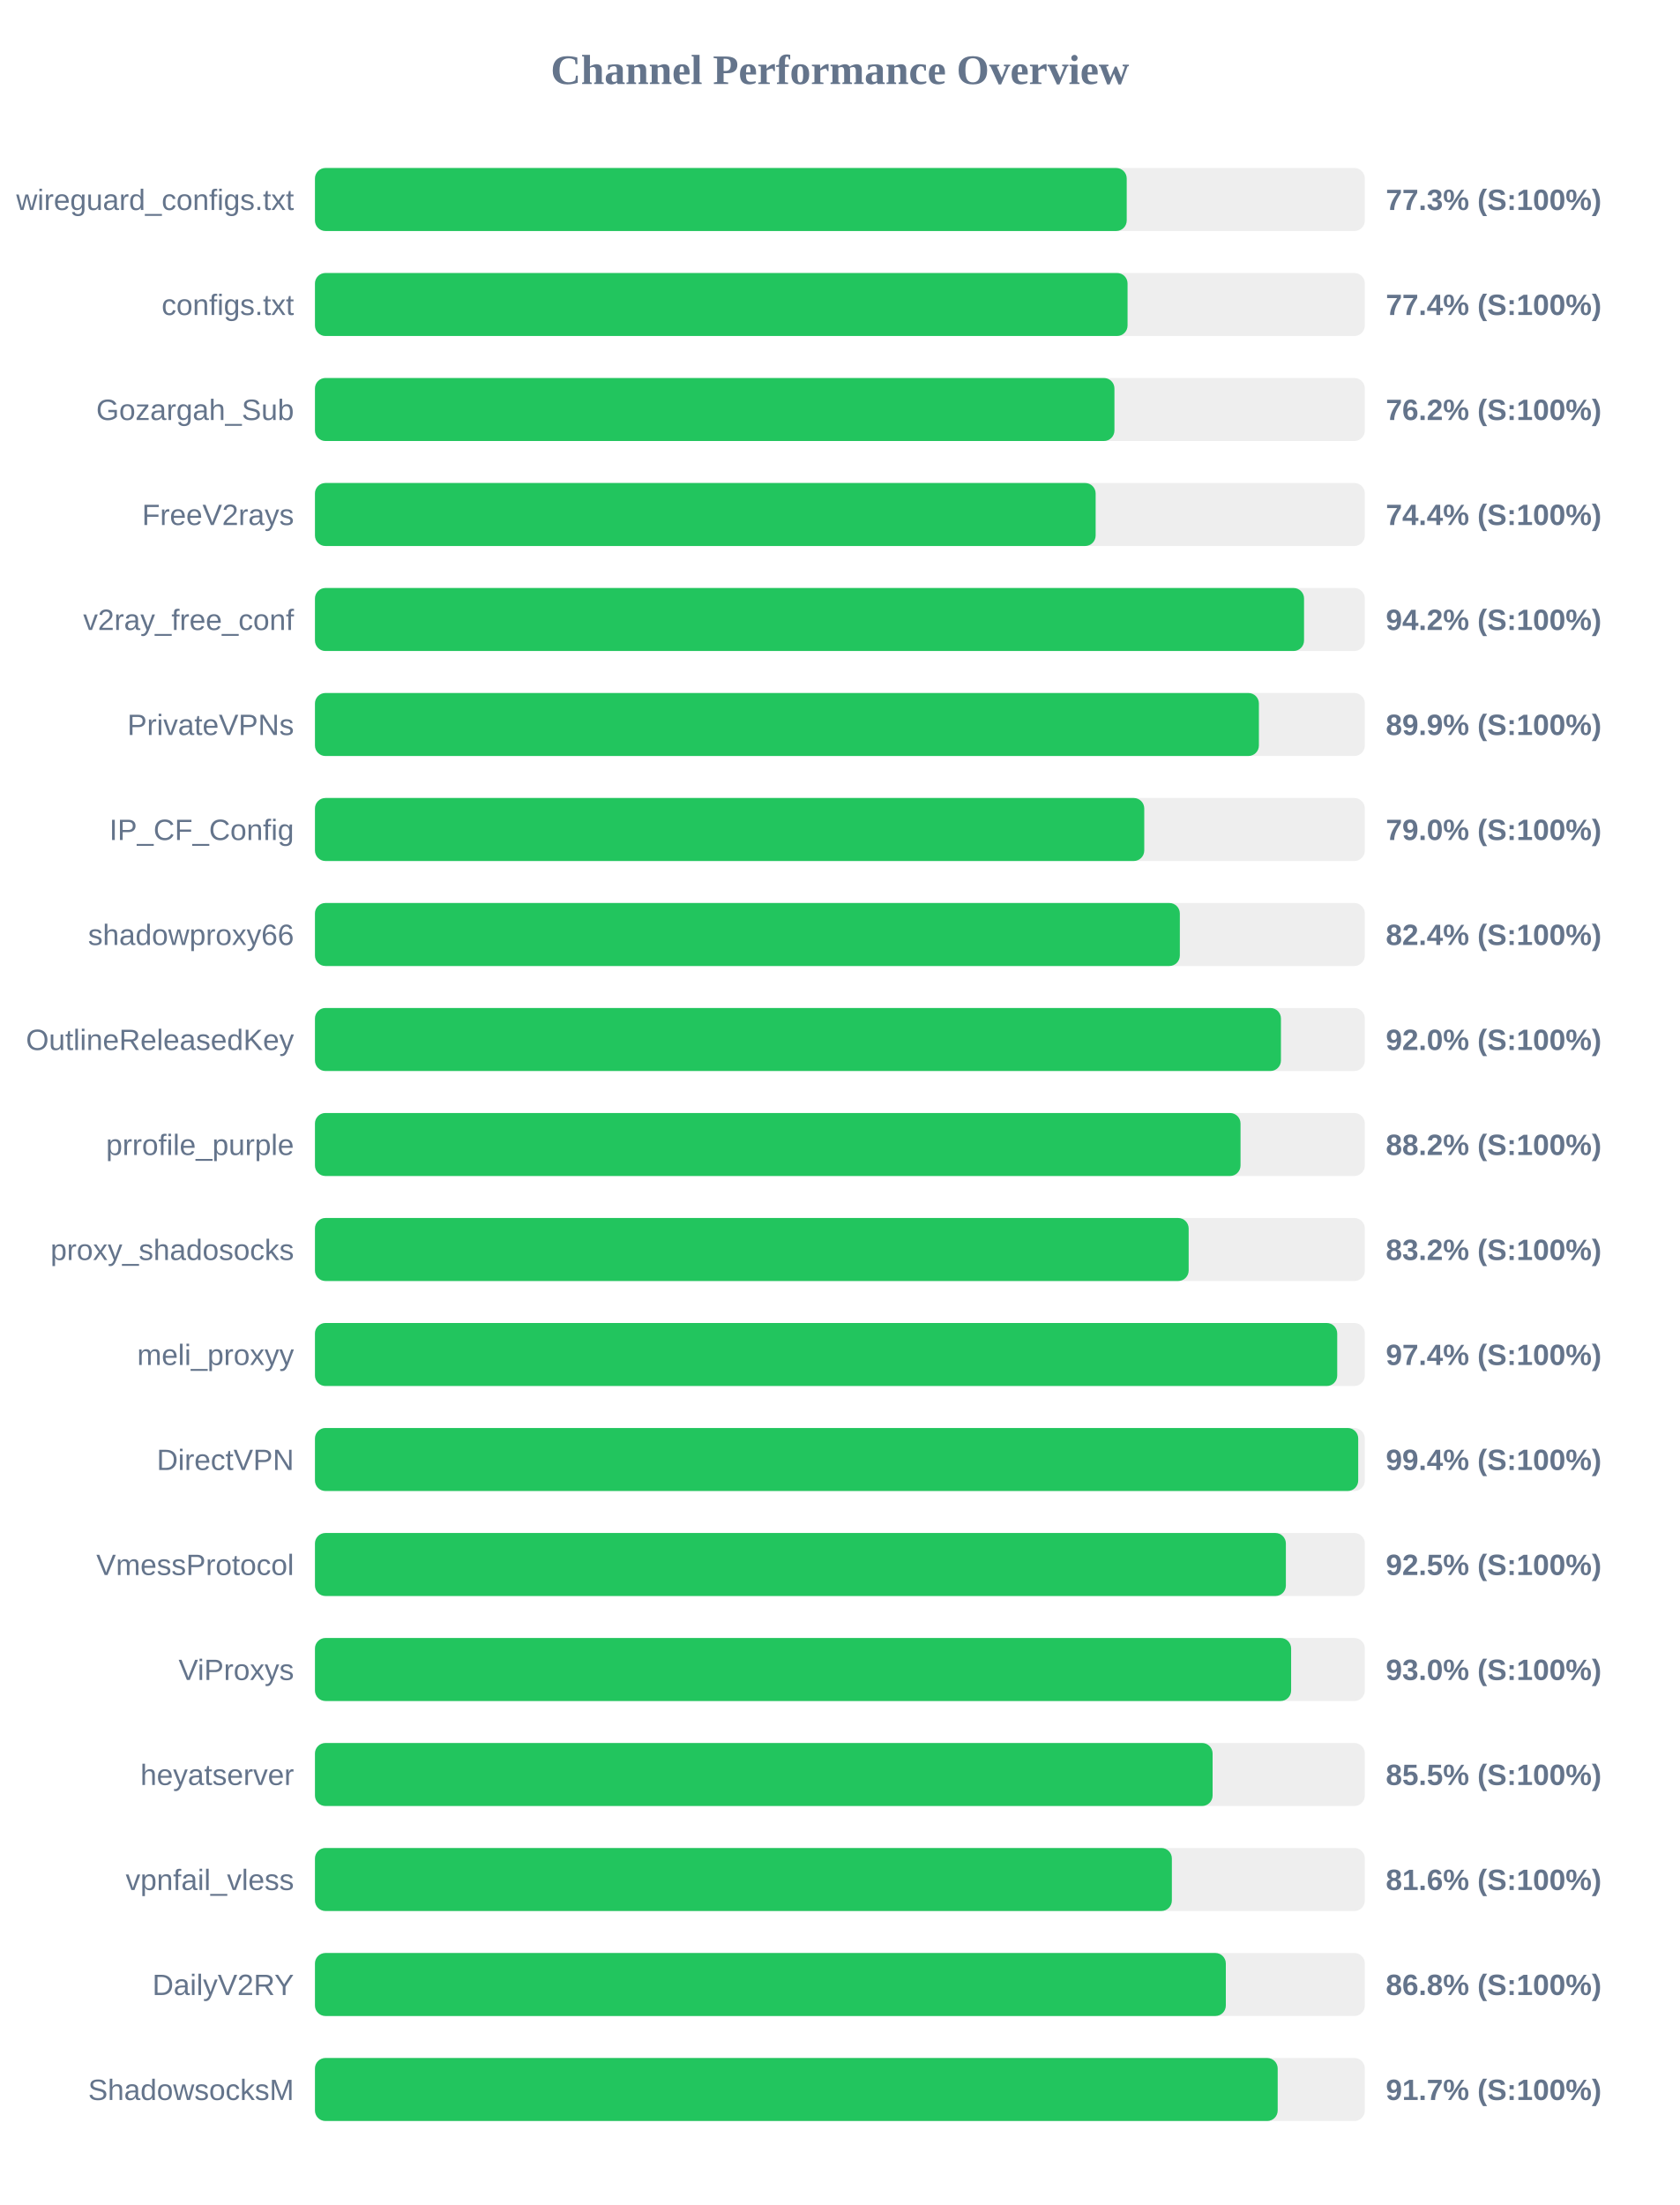
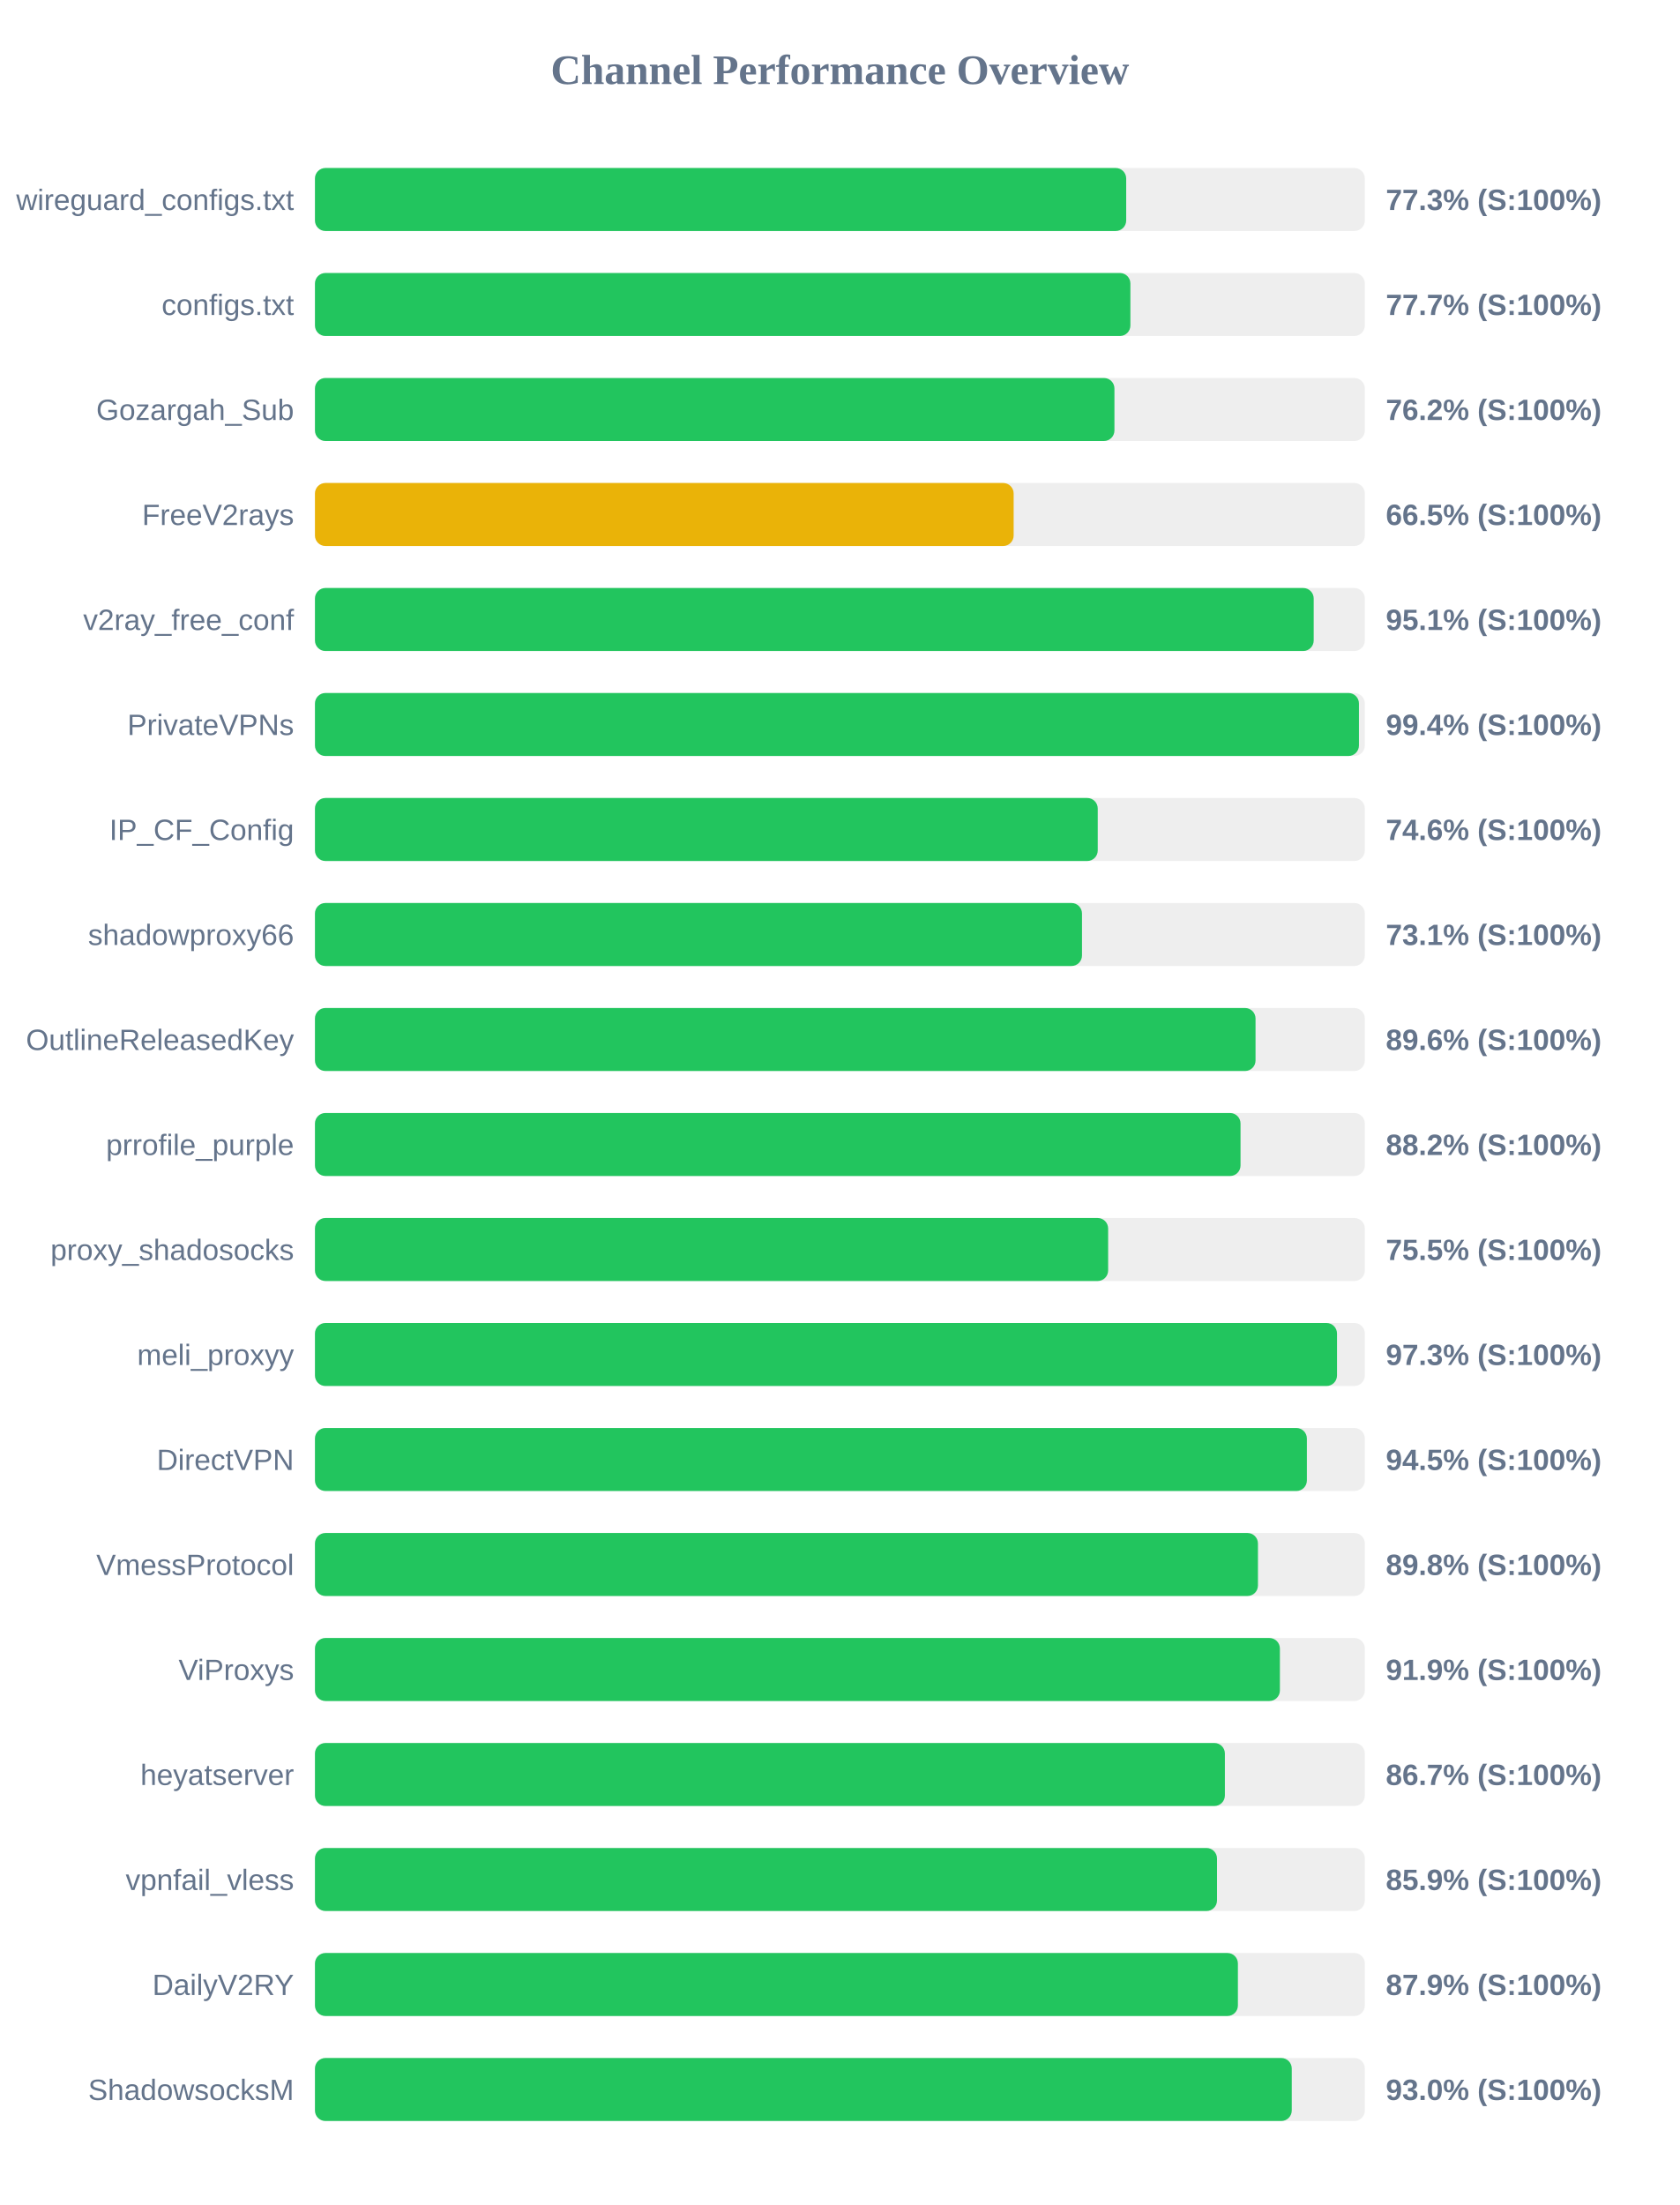
<svg xmlns="http://www.w3.org/2000/svg" width="800" height="1050" version="1.1">
  <style>
        .row { font: 14px Arial; fill: #64748b; }
        .score { font: bold 14px Arial; fill: #64748b; }
    </style>
  <text x="400" y="40" text-anchor="middle" font-size="20px" font-weight="bold" fill="#64748b">Channel Performance Overview</text>
  <rect x="150" y="80" width="500" height="30" fill="#eee" rx="5" />
-   <rect x="150" y="80" width="386.6" height="30" fill="#22c55e" rx="5" />
+   <rect x="150" y="80" width="386.35" height="30" fill="#22c55e" rx="5" />
  <text x="140" y="100" text-anchor="end" class="row">wireguard_configs.txt</text>
  <text x="660" y="100" text-anchor="start" class="score">77.3% (S:100%)</text>
  <rect x="150" y="130" width="500" height="30" fill="#eee" rx="5" />
-   <rect x="150" y="130" width="387.0" height="30" fill="#22c55e" rx="5" />
+   <rect x="150" y="130" width="388.35" height="30" fill="#22c55e" rx="5" />
  <text x="140" y="150" text-anchor="end" class="row">configs.txt</text>
-   <text x="660" y="150" text-anchor="start" class="score">77.4% (S:100%)</text>
+   <text x="660" y="150" text-anchor="start" class="score">77.7% (S:100%)</text>
  <rect x="150" y="180" width="500" height="30" fill="#eee" rx="5" />
  <rect x="150" y="180" width="380.75" height="30" fill="#22c55e" rx="5" />
  <text x="140" y="200" text-anchor="end" class="row">Gozargah_Sub</text>
  <text x="660" y="200" text-anchor="start" class="score">76.2% (S:100%)</text>
  <rect x="150" y="230" width="500" height="30" fill="#eee" rx="5" />
-   <rect x="150" y="230" width="371.8" height="30" fill="#22c55e" rx="5" />
+   <rect x="150" y="230" width="332.75" height="30" fill="#eab308" rx="5" />
  <text x="140" y="250" text-anchor="end" class="row">FreeV2rays</text>
-   <text x="660" y="250" text-anchor="start" class="score">74.4% (S:100%)</text>
+   <text x="660" y="250" text-anchor="start" class="score">66.5% (S:100%)</text>
  <rect x="150" y="280" width="500" height="30" fill="#eee" rx="5" />
-   <rect x="150" y="280" width="471.05" height="30" fill="#22c55e" rx="5" />
+   <rect x="150" y="280" width="475.65" height="30" fill="#22c55e" rx="5" />
  <text x="140" y="300" text-anchor="end" class="row">v2ray_free_conf</text>
-   <text x="660" y="300" text-anchor="start" class="score">94.2% (S:100%)</text>
+   <text x="660" y="300" text-anchor="start" class="score">95.1% (S:100%)</text>
  <rect x="150" y="330" width="500" height="30" fill="#eee" rx="5" />
-   <rect x="150" y="330" width="449.55" height="30" fill="#22c55e" rx="5" />
+   <rect x="150" y="330" width="497.2" height="30" fill="#22c55e" rx="5" />
  <text x="140" y="350" text-anchor="end" class="row">PrivateVPNs</text>
-   <text x="660" y="350" text-anchor="start" class="score">89.9% (S:100%)</text>
+   <text x="660" y="350" text-anchor="start" class="score">99.4% (S:100%)</text>
  <rect x="150" y="380" width="500" height="30" fill="#eee" rx="5" />
-   <rect x="150" y="380" width="394.95" height="30" fill="#22c55e" rx="5" />
+   <rect x="150" y="380" width="372.8" height="30" fill="#22c55e" rx="5" />
  <text x="140" y="400" text-anchor="end" class="row">IP_CF_Config</text>
-   <text x="660" y="400" text-anchor="start" class="score">79.0% (S:100%)</text>
+   <text x="660" y="400" text-anchor="start" class="score">74.6% (S:100%)</text>
  <rect x="150" y="430" width="500" height="30" fill="#eee" rx="5" />
-   <rect x="150" y="430" width="411.9" height="30" fill="#22c55e" rx="5" />
+   <rect x="150" y="430" width="365.3" height="30" fill="#22c55e" rx="5" />
  <text x="140" y="450" text-anchor="end" class="row">shadowproxy66</text>
-   <text x="660" y="450" text-anchor="start" class="score">82.4% (S:100%)</text>
+   <text x="660" y="450" text-anchor="start" class="score">73.1% (S:100%)</text>
  <rect x="150" y="480" width="500" height="30" fill="#eee" rx="5" />
-   <rect x="150" y="480" width="460.05" height="30" fill="#22c55e" rx="5" />
+   <rect x="150" y="480" width="447.95" height="30" fill="#22c55e" rx="5" />
  <text x="140" y="500" text-anchor="end" class="row">OutlineReleasedKey</text>
-   <text x="660" y="500" text-anchor="start" class="score">92.0% (S:100%)</text>
+   <text x="660" y="500" text-anchor="start" class="score">89.6% (S:100%)</text>
  <rect x="150" y="530" width="500" height="30" fill="#eee" rx="5" />
  <rect x="150" y="530" width="440.8" height="30" fill="#22c55e" rx="5" />
  <text x="140" y="550" text-anchor="end" class="row">prrofile_purple</text>
  <text x="660" y="550" text-anchor="start" class="score">88.2% (S:100%)</text>
  <rect x="150" y="580" width="500" height="30" fill="#eee" rx="5" />
-   <rect x="150" y="580" width="416.1" height="30" fill="#22c55e" rx="5" />
+   <rect x="150" y="580" width="377.75" height="30" fill="#22c55e" rx="5" />
  <text x="140" y="600" text-anchor="end" class="row">proxy_shadosocks</text>
-   <text x="660" y="600" text-anchor="start" class="score">83.2% (S:100%)</text>
+   <text x="660" y="600" text-anchor="start" class="score">75.5% (S:100%)</text>
  <rect x="150" y="630" width="500" height="30" fill="#eee" rx="5" />
-   <rect x="150" y="630" width="486.85" height="30" fill="#22c55e" rx="5" />
+   <rect x="150" y="630" width="486.75" height="30" fill="#22c55e" rx="5" />
  <text x="140" y="650" text-anchor="end" class="row">meli_proxyy</text>
-   <text x="660" y="650" text-anchor="start" class="score">97.4% (S:100%)</text>
+   <text x="660" y="650" text-anchor="start" class="score">97.3% (S:100%)</text>
  <rect x="150" y="680" width="500" height="30" fill="#eee" rx="5" />
-   <rect x="150" y="680" width="496.85" height="30" fill="#22c55e" rx="5" />
+   <rect x="150" y="680" width="472.4" height="30" fill="#22c55e" rx="5" />
  <text x="140" y="700" text-anchor="end" class="row">DirectVPN</text>
-   <text x="660" y="700" text-anchor="start" class="score">99.4% (S:100%)</text>
+   <text x="660" y="700" text-anchor="start" class="score">94.5% (S:100%)</text>
  <rect x="150" y="730" width="500" height="30" fill="#eee" rx="5" />
-   <rect x="150" y="730" width="462.4" height="30" fill="#22c55e" rx="5" />
+   <rect x="150" y="730" width="449.1" height="30" fill="#22c55e" rx="5" />
  <text x="140" y="750" text-anchor="end" class="row">VmessProtocol</text>
-   <text x="660" y="750" text-anchor="start" class="score">92.5% (S:100%)</text>
+   <text x="660" y="750" text-anchor="start" class="score">89.8% (S:100%)</text>
  <rect x="150" y="780" width="500" height="30" fill="#eee" rx="5" />
-   <rect x="150" y="780" width="464.9" height="30" fill="#22c55e" rx="5" />
+   <rect x="150" y="780" width="459.55" height="30" fill="#22c55e" rx="5" />
  <text x="140" y="800" text-anchor="end" class="row">ViProxys</text>
-   <text x="660" y="800" text-anchor="start" class="score">93.0% (S:100%)</text>
+   <text x="660" y="800" text-anchor="start" class="score">91.9% (S:100%)</text>
  <rect x="150" y="830" width="500" height="30" fill="#eee" rx="5" />
-   <rect x="150" y="830" width="427.5" height="30" fill="#22c55e" rx="5" />
+   <rect x="150" y="830" width="433.35" height="30" fill="#22c55e" rx="5" />
  <text x="140" y="850" text-anchor="end" class="row">heyatserver</text>
-   <text x="660" y="850" text-anchor="start" class="score">85.5% (S:100%)</text>
+   <text x="660" y="850" text-anchor="start" class="score">86.7% (S:100%)</text>
  <rect x="150" y="880" width="500" height="30" fill="#eee" rx="5" />
-   <rect x="150" y="880" width="408.1" height="30" fill="#22c55e" rx="5" />
+   <rect x="150" y="880" width="429.6" height="30" fill="#22c55e" rx="5" />
  <text x="140" y="900" text-anchor="end" class="row">vpnfail_vless</text>
-   <text x="660" y="900" text-anchor="start" class="score">81.6% (S:100%)</text>
+   <text x="660" y="900" text-anchor="start" class="score">85.9% (S:100%)</text>
  <rect x="150" y="930" width="500" height="30" fill="#eee" rx="5" />
-   <rect x="150" y="930" width="433.8" height="30" fill="#22c55e" rx="5" />
+   <rect x="150" y="930" width="439.55" height="30" fill="#22c55e" rx="5" />
  <text x="140" y="950" text-anchor="end" class="row">DailyV2RY</text>
-   <text x="660" y="950" text-anchor="start" class="score">86.8% (S:100%)</text>
+   <text x="660" y="950" text-anchor="start" class="score">87.9% (S:100%)</text>
  <rect x="150" y="980" width="500" height="30" fill="#eee" rx="5" />
-   <rect x="150" y="980" width="458.5" height="30" fill="#22c55e" rx="5" />
+   <rect x="150" y="980" width="465.2" height="30" fill="#22c55e" rx="5" />
  <text x="140" y="1000" text-anchor="end" class="row">ShadowsocksM</text>
-   <text x="660" y="1000" text-anchor="start" class="score">91.7% (S:100%)</text>
+   <text x="660" y="1000" text-anchor="start" class="score">93.0% (S:100%)</text>
</svg>
